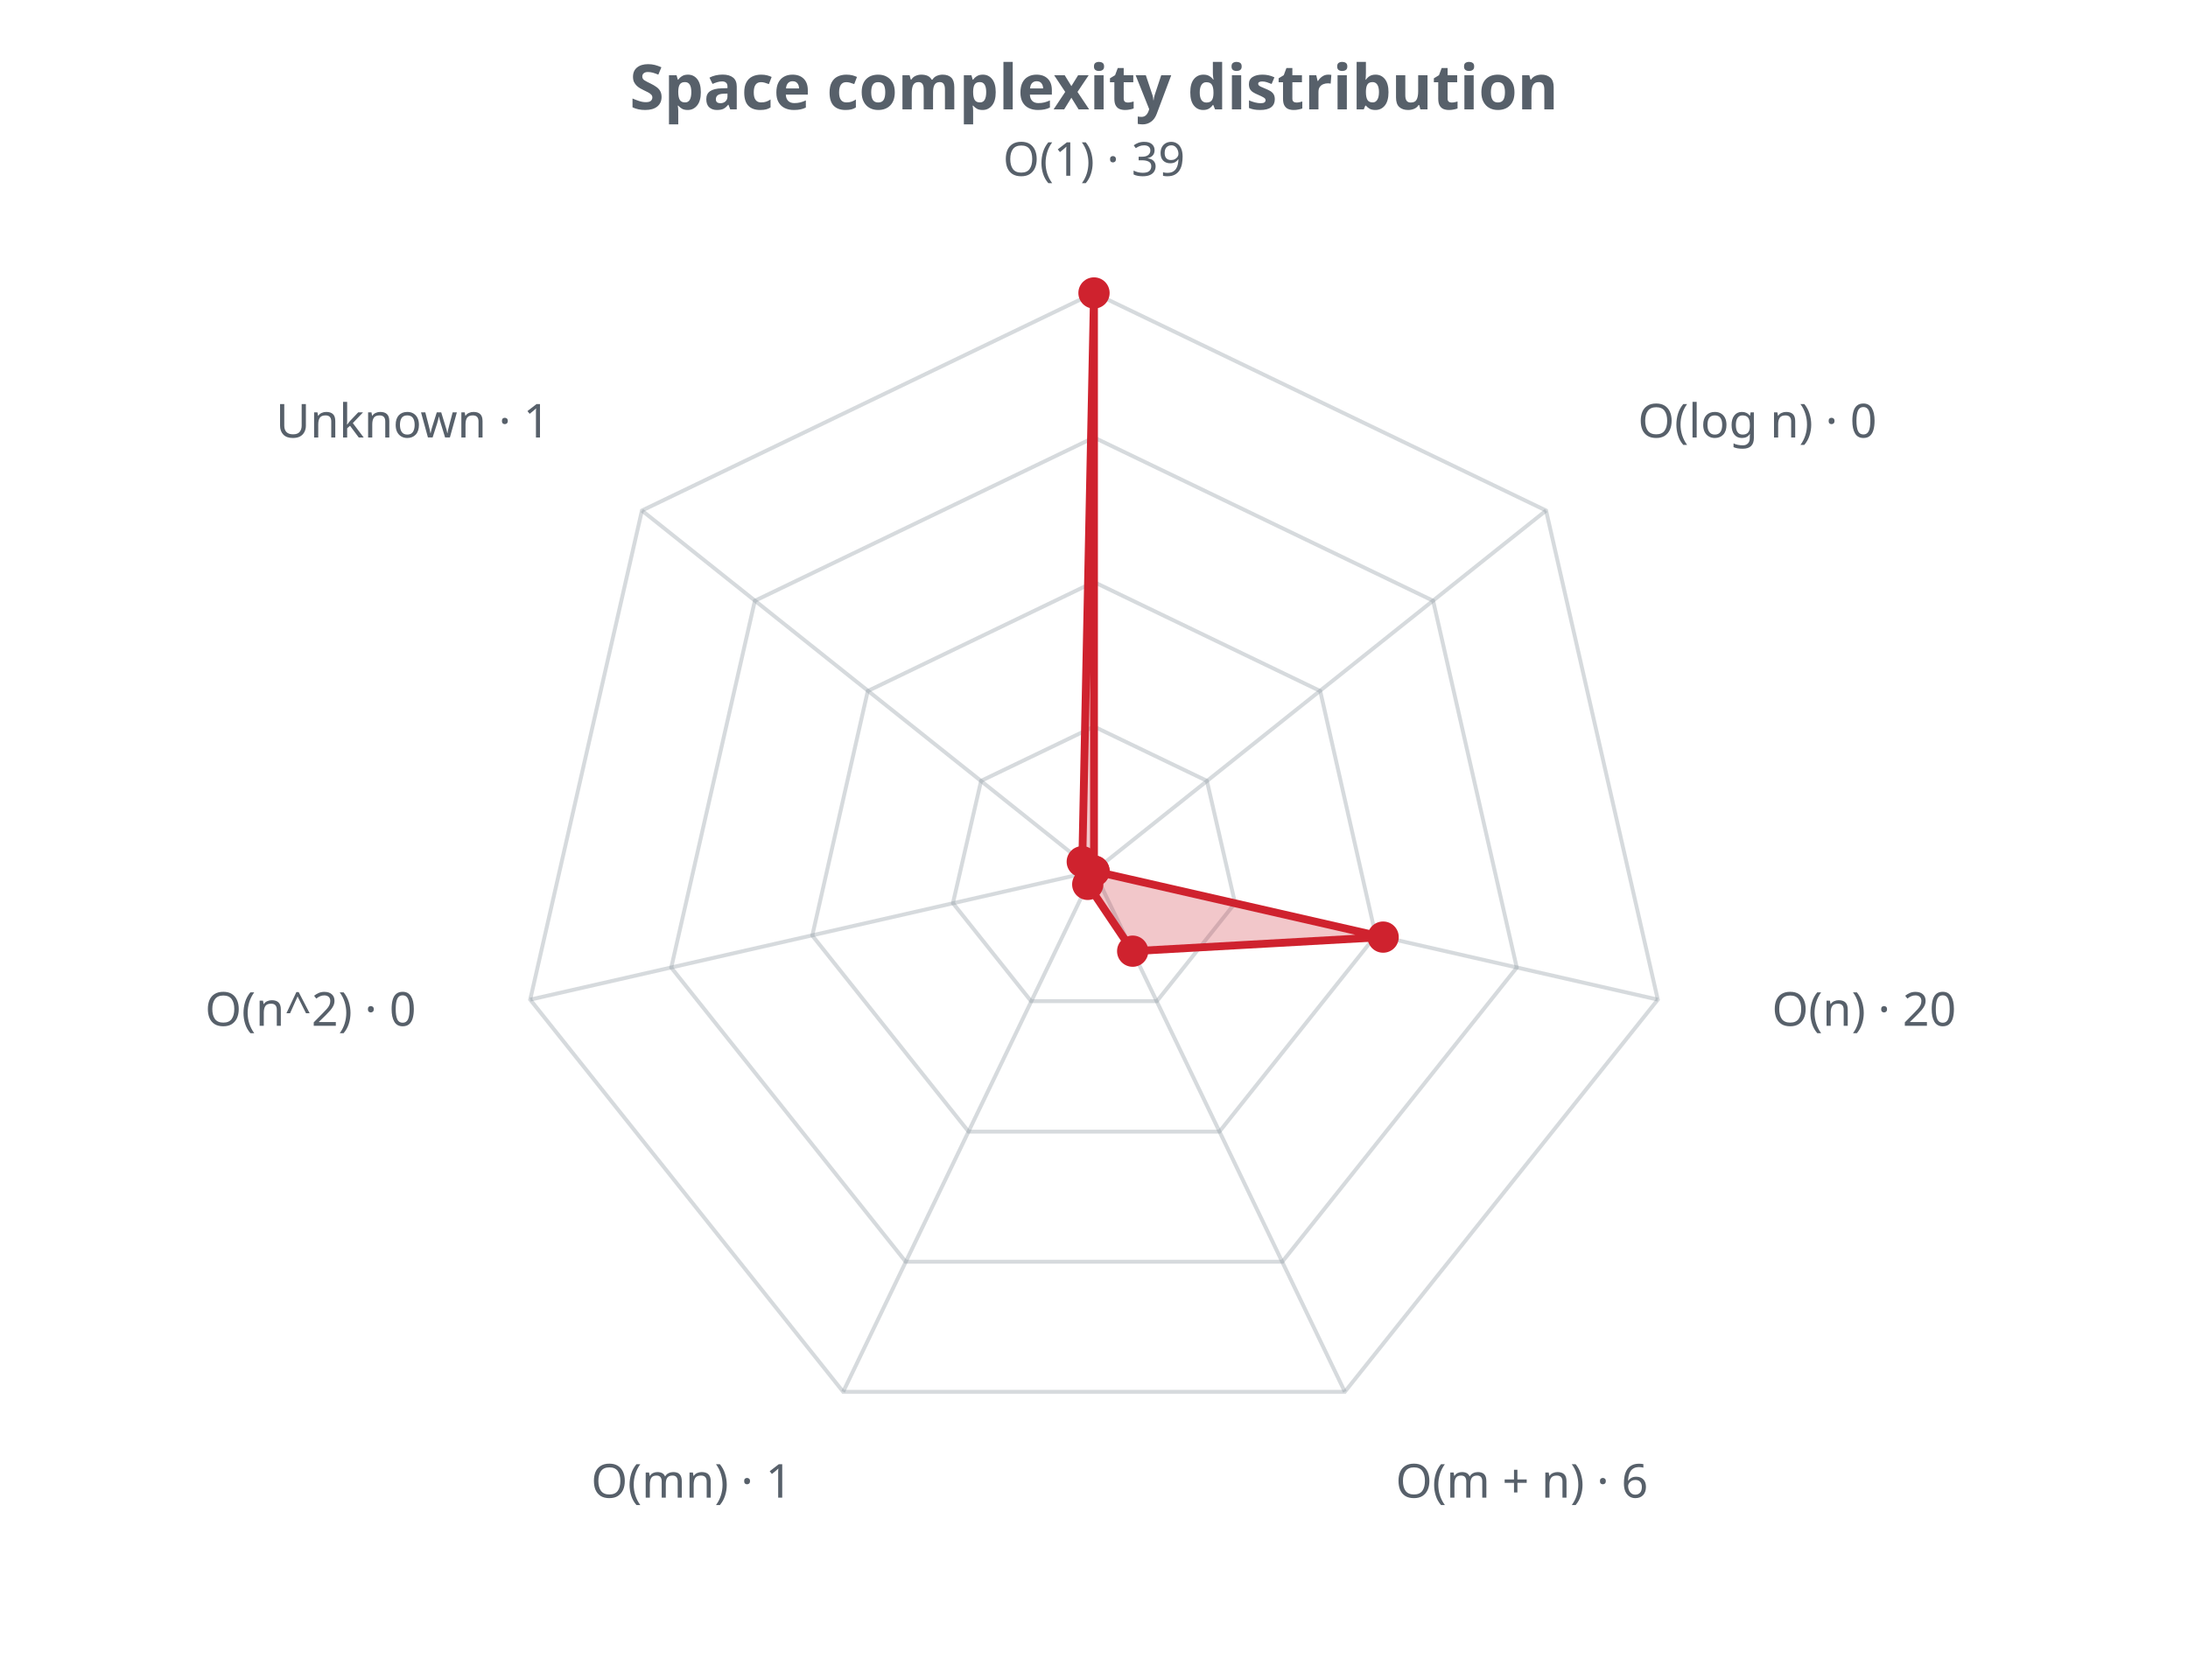
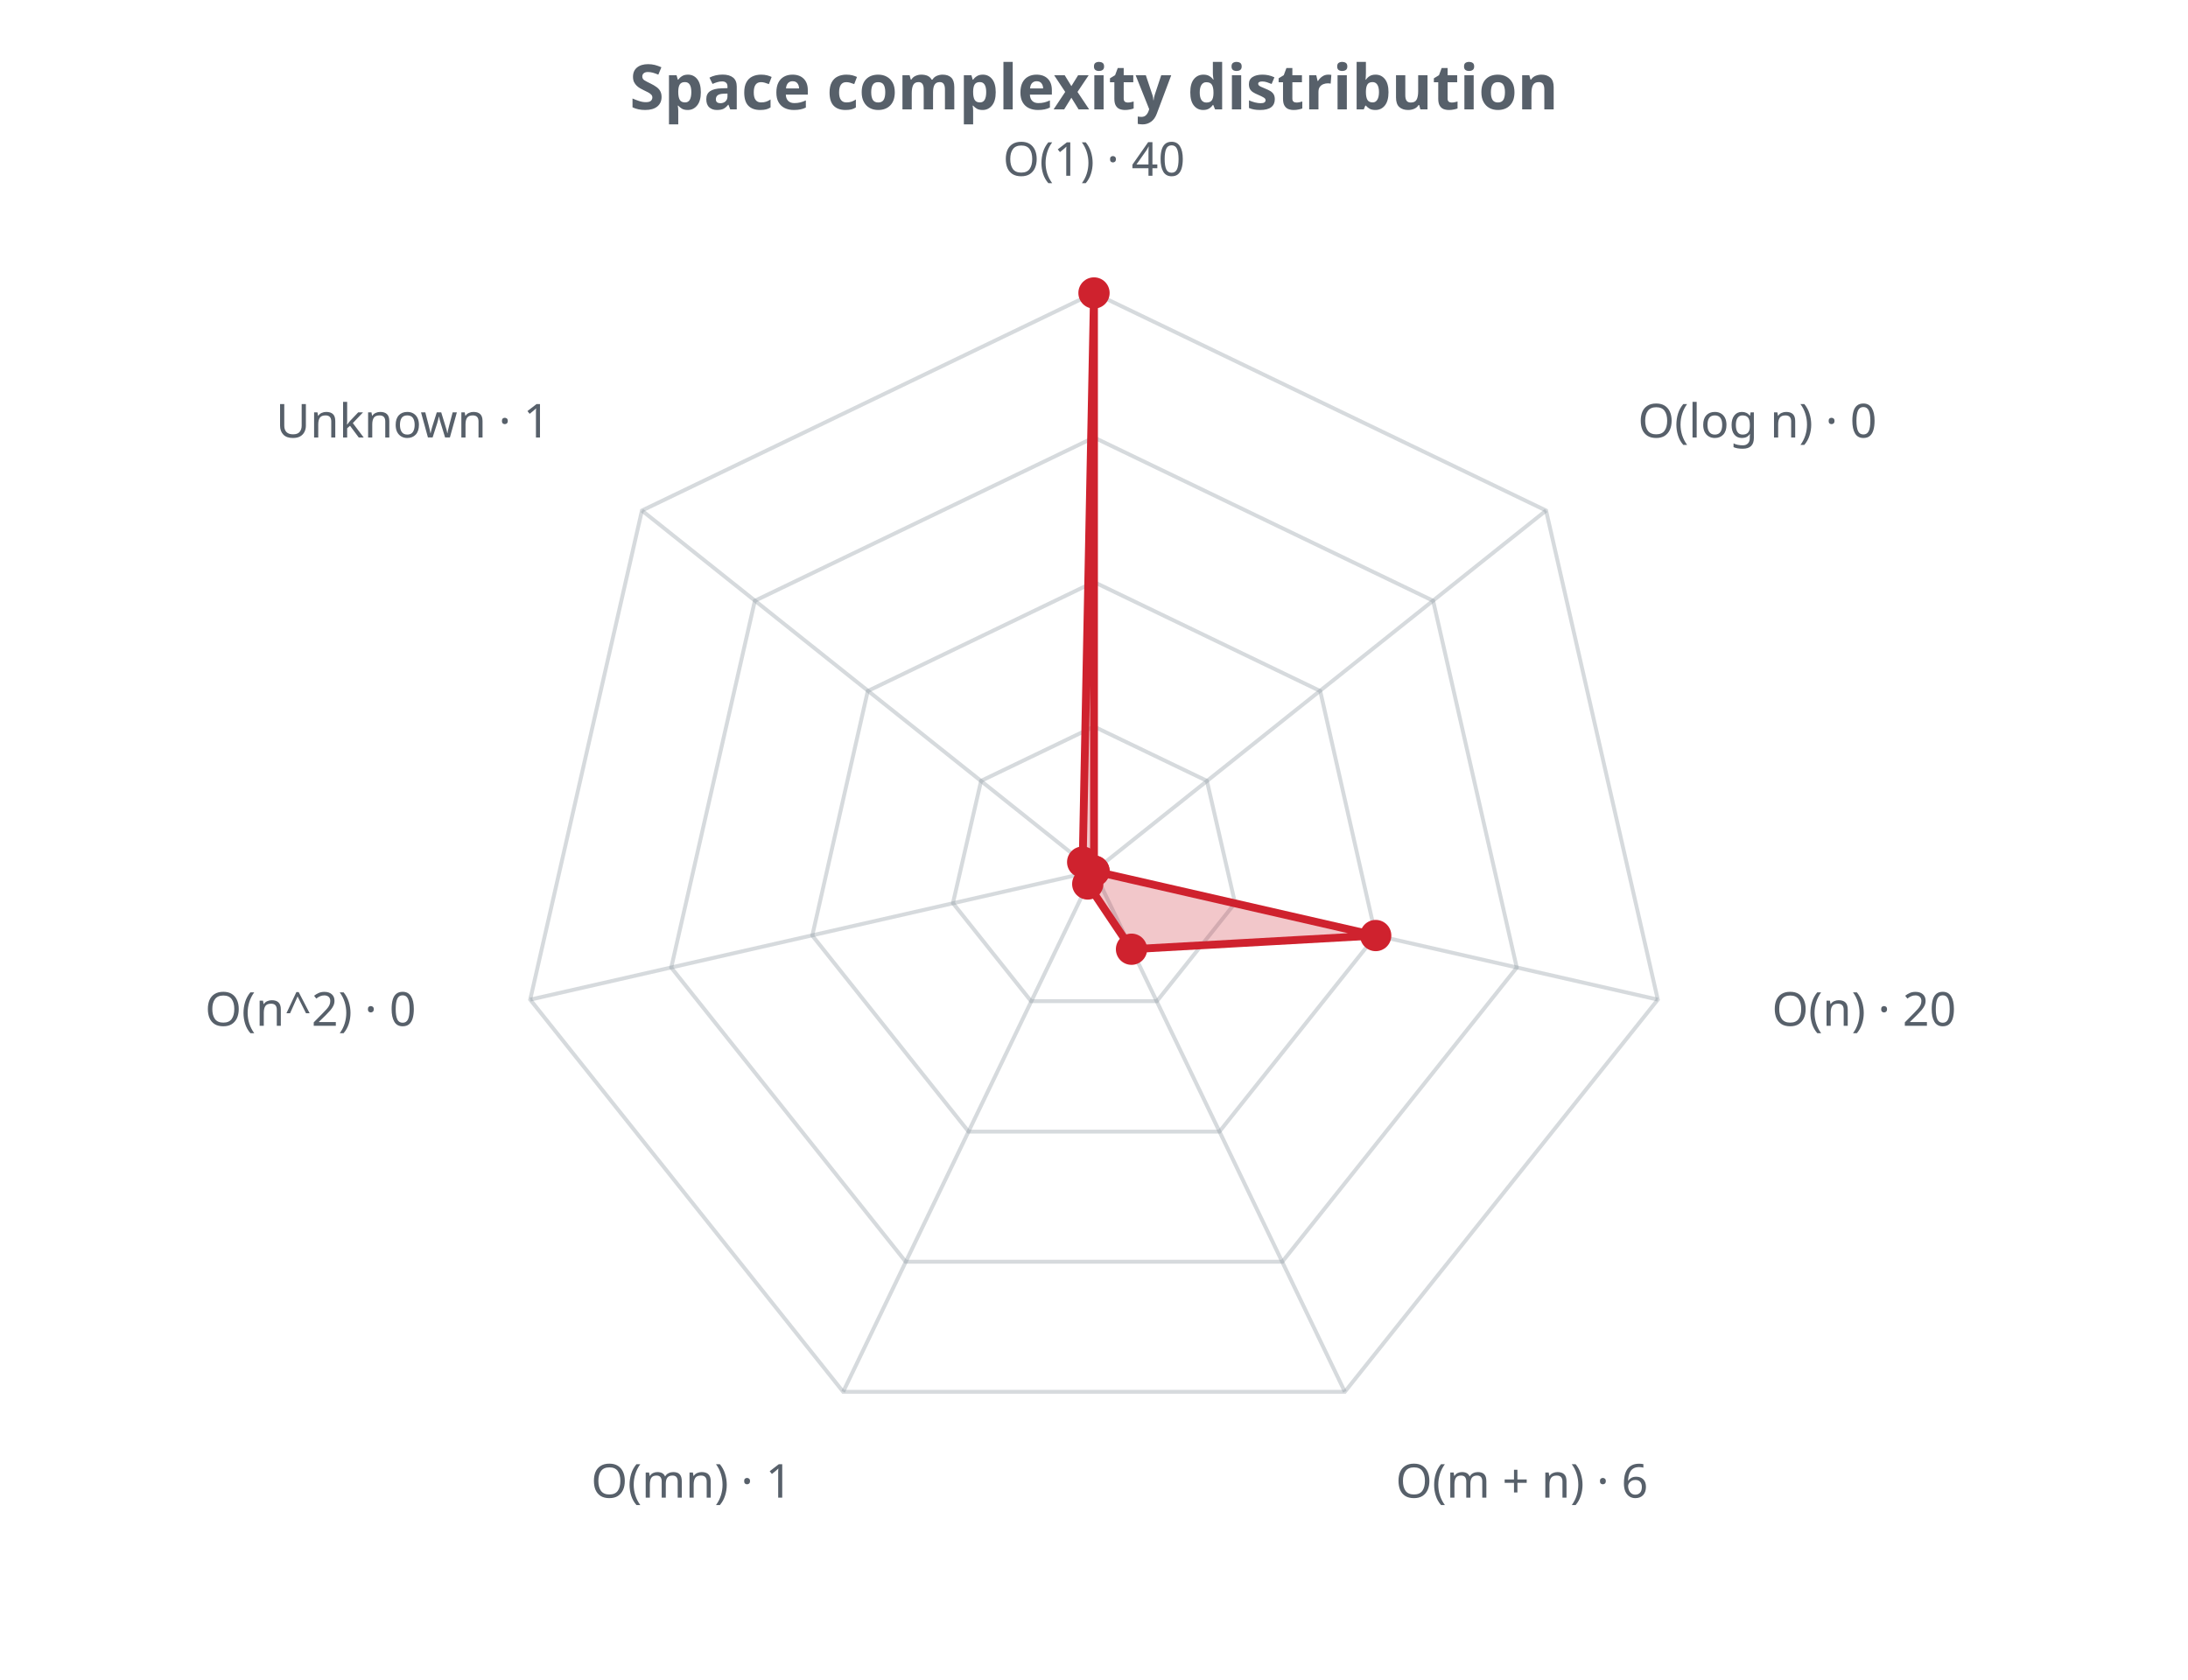
<svg xmlns="http://www.w3.org/2000/svg" width="560" height="430" viewBox="0 0 560 430" role="img">
  <defs>
    <style>.t{fill:#57606a;font-family:sans-serif}.g{stroke:#8b949e;stroke-opacity:.35;fill:none}@media (prefers-color-scheme: dark){.t{fill:#c9d1d9}.g{stroke:#8b949e}</style>
  </defs>
  <text class="t" x="280.0" y="28" text-anchor="middle" font-size="16" font-weight="bold">Space complexity distribution</text>
  <polygon class="g" stroke-width="1" points="280.0,186.0 308.9,199.9 316.1,231.2 296.1,256.3 263.9,256.3 243.9,231.2 251.1,199.9" />
  <polygon class="g" stroke-width="1" points="280.0,149.0 337.9,176.9 352.1,239.5 312.1,289.7 247.9,289.7 207.9,239.5 222.1,176.9" />
  <polygon class="g" stroke-width="1" points="280.0,112.0 366.8,153.8 388.2,247.7 328.2,323.0 231.8,323.0 171.8,247.7 193.2,153.8" />
  <polygon class="g" stroke-width="1" points="280.0,75.0 395.7,130.7 424.3,255.9 344.2,356.3 215.8,356.3 135.7,255.9 164.3,130.7" />
  <line class="g" x1="280.0" y1="223.0" x2="280.0" y2="75.0" />
  <line class="g" x1="280.0" y1="223.0" x2="395.7" y2="130.7" />
  <line class="g" x1="280.0" y1="223.0" x2="424.3" y2="255.9" />
  <line class="g" x1="280.0" y1="223.0" x2="344.2" y2="356.3" />
  <line class="g" x1="280.0" y1="223.0" x2="215.8" y2="356.3" />
  <line class="g" x1="280.0" y1="223.0" x2="135.7" y2="255.9" />
  <line class="g" x1="280.0" y1="223.0" x2="164.3" y2="130.7" />
-   <polygon points="280.0,75.0 280.0,223.0 354.0,239.9 289.9,243.5 278.4,226.4 280.0,223.0 277.0,220.6" fill="#cf222e" fill-opacity="0.25" stroke="#cf222e" stroke-width="2" />
+   <polygon points="280.0,75.0 280.0,223.0 352.1,239.5 289.6,243.0 278.4,226.3 280.0,223.0 277.1,220.7" fill="#cf222e" fill-opacity="0.25" stroke="#cf222e" stroke-width="2" />
  <circle cx="280.0" cy="75.0" r="4" fill="#cf222e" />
  <circle cx="280.0" cy="223.0" r="4" fill="#cf222e" />
-   <circle cx="354.0" cy="239.9" r="4" fill="#cf222e" />
-   <circle cx="289.9" cy="243.5" r="4" fill="#cf222e" />
-   <circle cx="278.4" cy="226.4" r="4" fill="#cf222e" />
+   <circle cx="352.1" cy="239.5" r="4" fill="#cf222e" />
+   <circle cx="289.6" cy="243.0" r="4" fill="#cf222e" />
+   <circle cx="278.4" cy="226.3" r="4" fill="#cf222e" />
  <circle cx="280.0" cy="223.0" r="4" fill="#cf222e" />
-   <circle cx="277.0" cy="220.6" r="4" fill="#cf222e" />
-   <text class="t" x="280.0" y="45.0" text-anchor="middle" font-size="12">O(1) · 39</text>
+   <circle cx="277.1" cy="220.7" r="4" fill="#cf222e" />
+   <text class="t" x="280.0" y="45.0" text-anchor="middle" font-size="12">O(1) · 40</text>
  <text class="t" x="419.2" y="112.0" text-anchor="start" font-size="12">O(log n) · 0</text>
  <text class="t" x="453.5" y="262.6" text-anchor="start" font-size="12">O(n) · 20</text>
  <text class="t" x="357.2" y="383.4" text-anchor="start" font-size="12">O(m + n) · 6</text>
  <text class="t" x="202.8" y="383.4" text-anchor="end" font-size="12">O(mn) · 1</text>
  <text class="t" x="106.5" y="262.6" text-anchor="end" font-size="12">O(n^2) · 0</text>
  <text class="t" x="140.8" y="112.0" text-anchor="end" font-size="12">Unknown · 1</text>
</svg>
